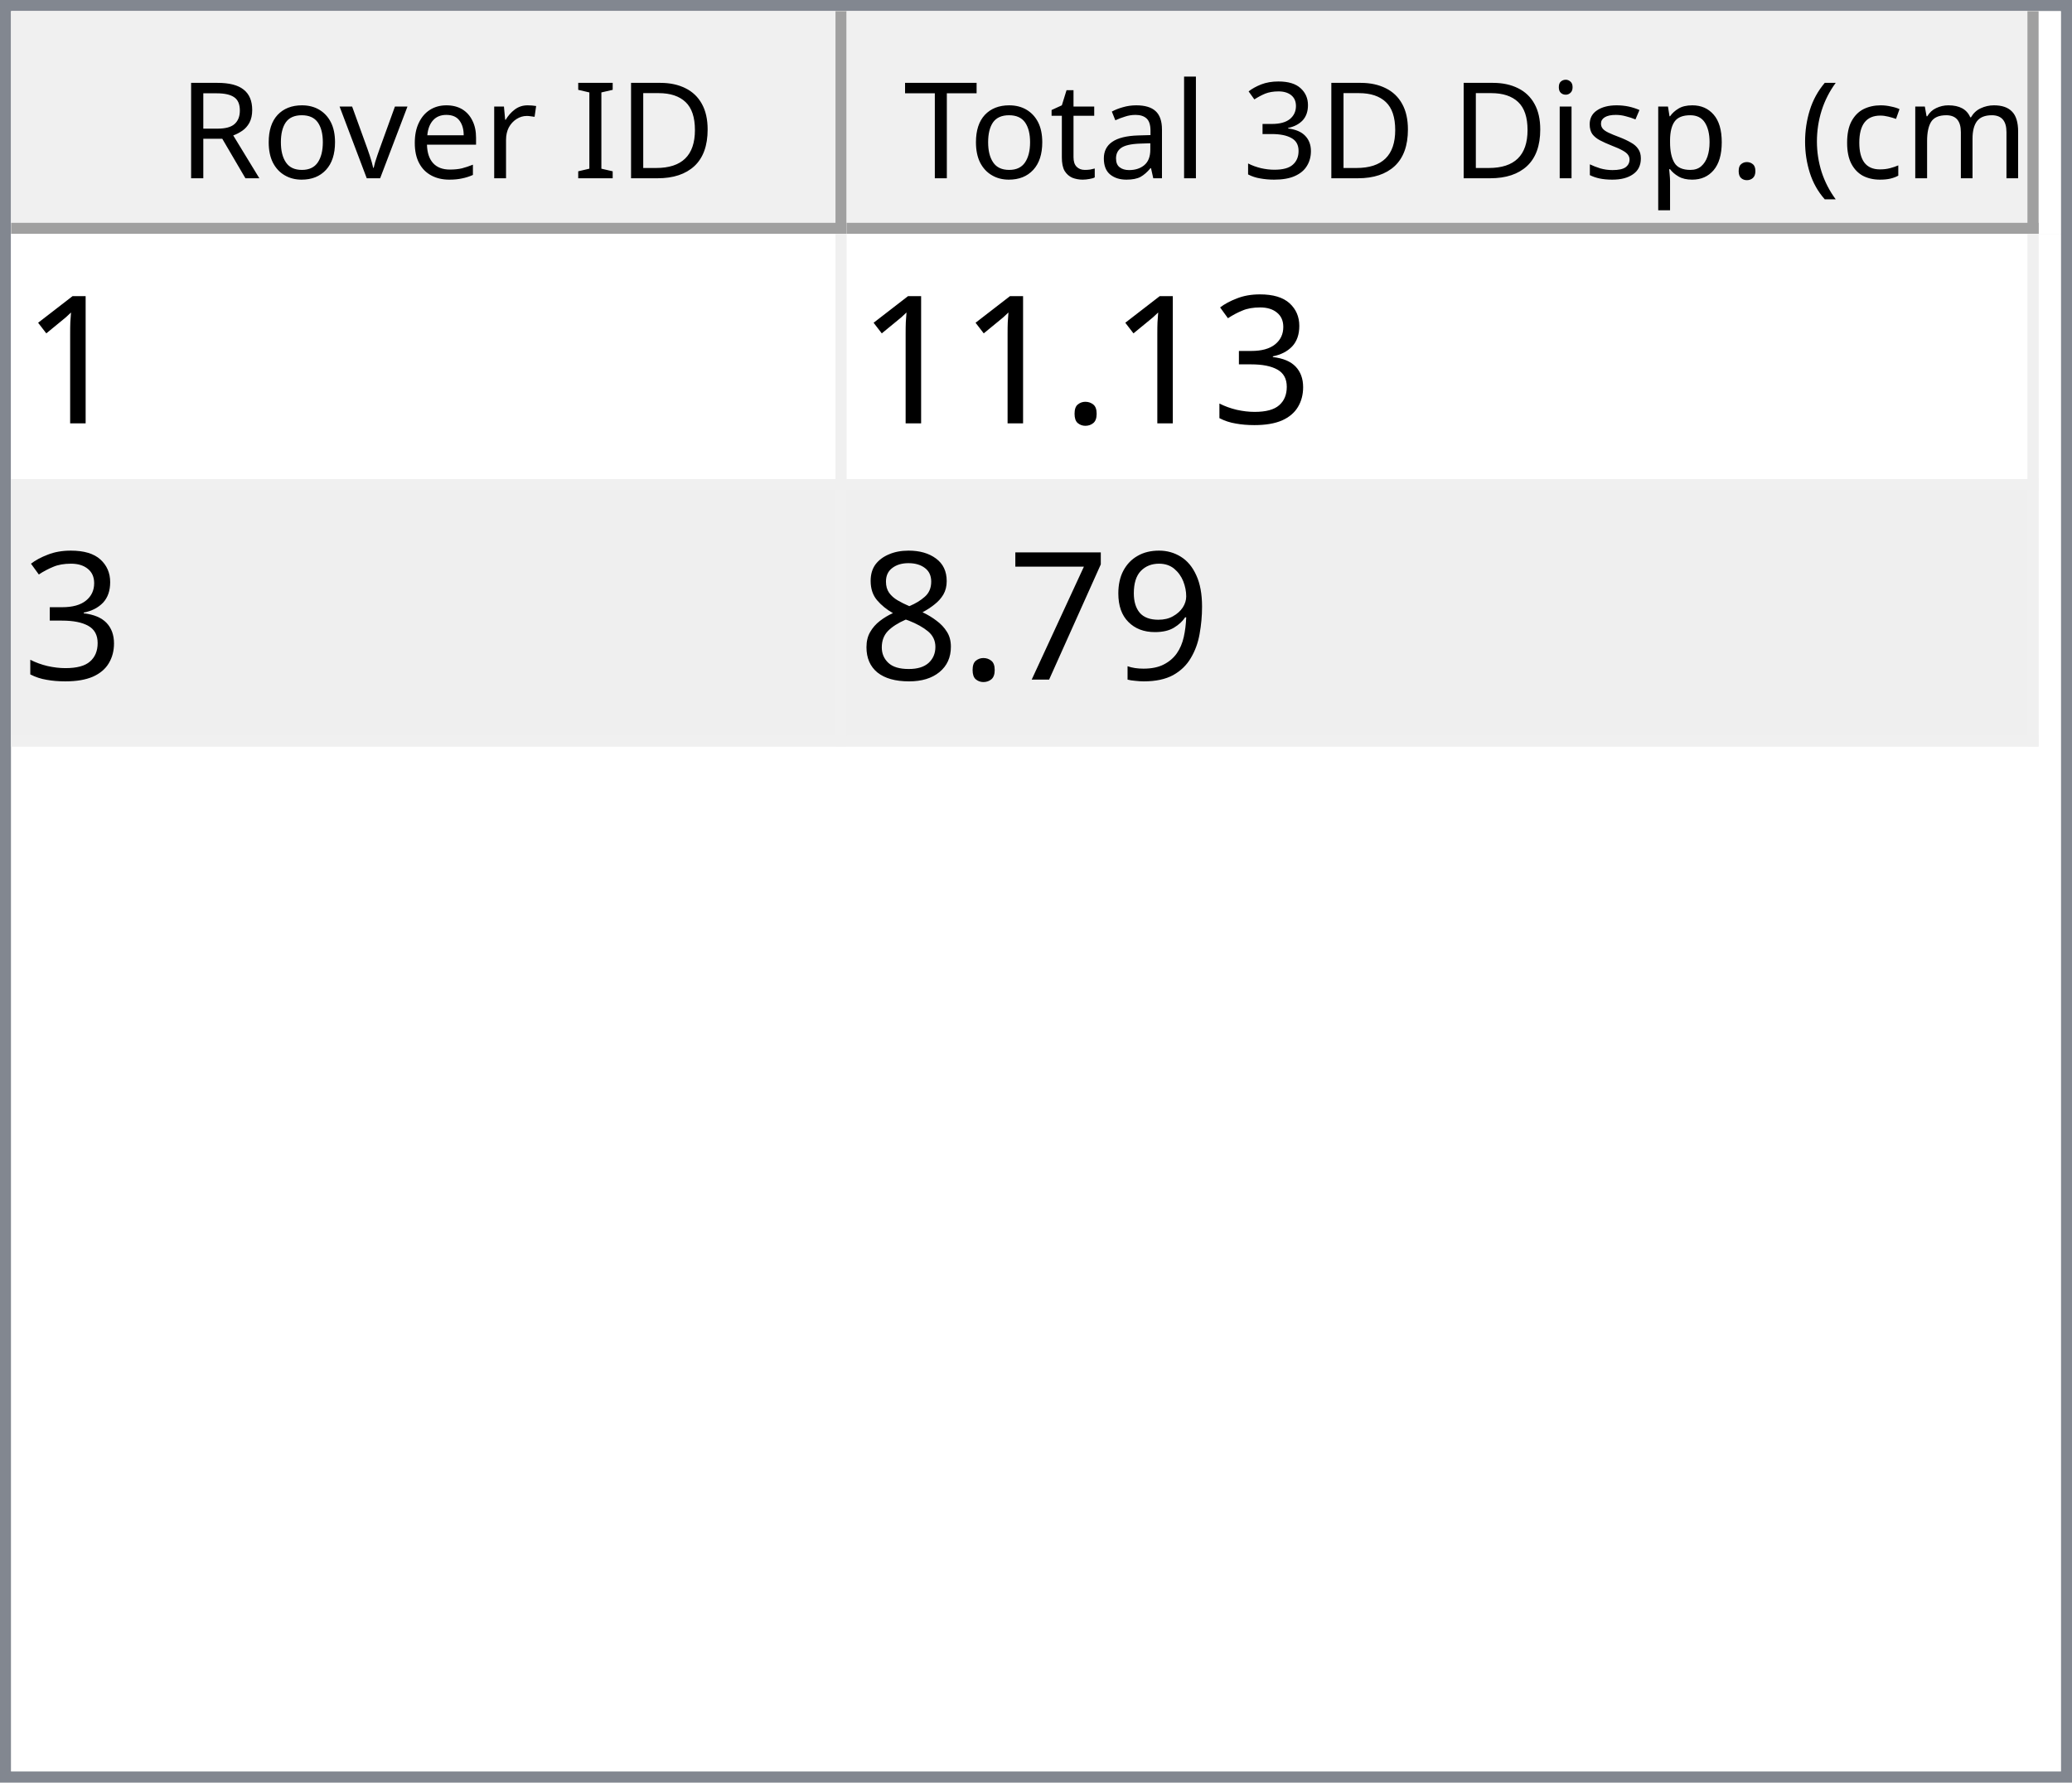
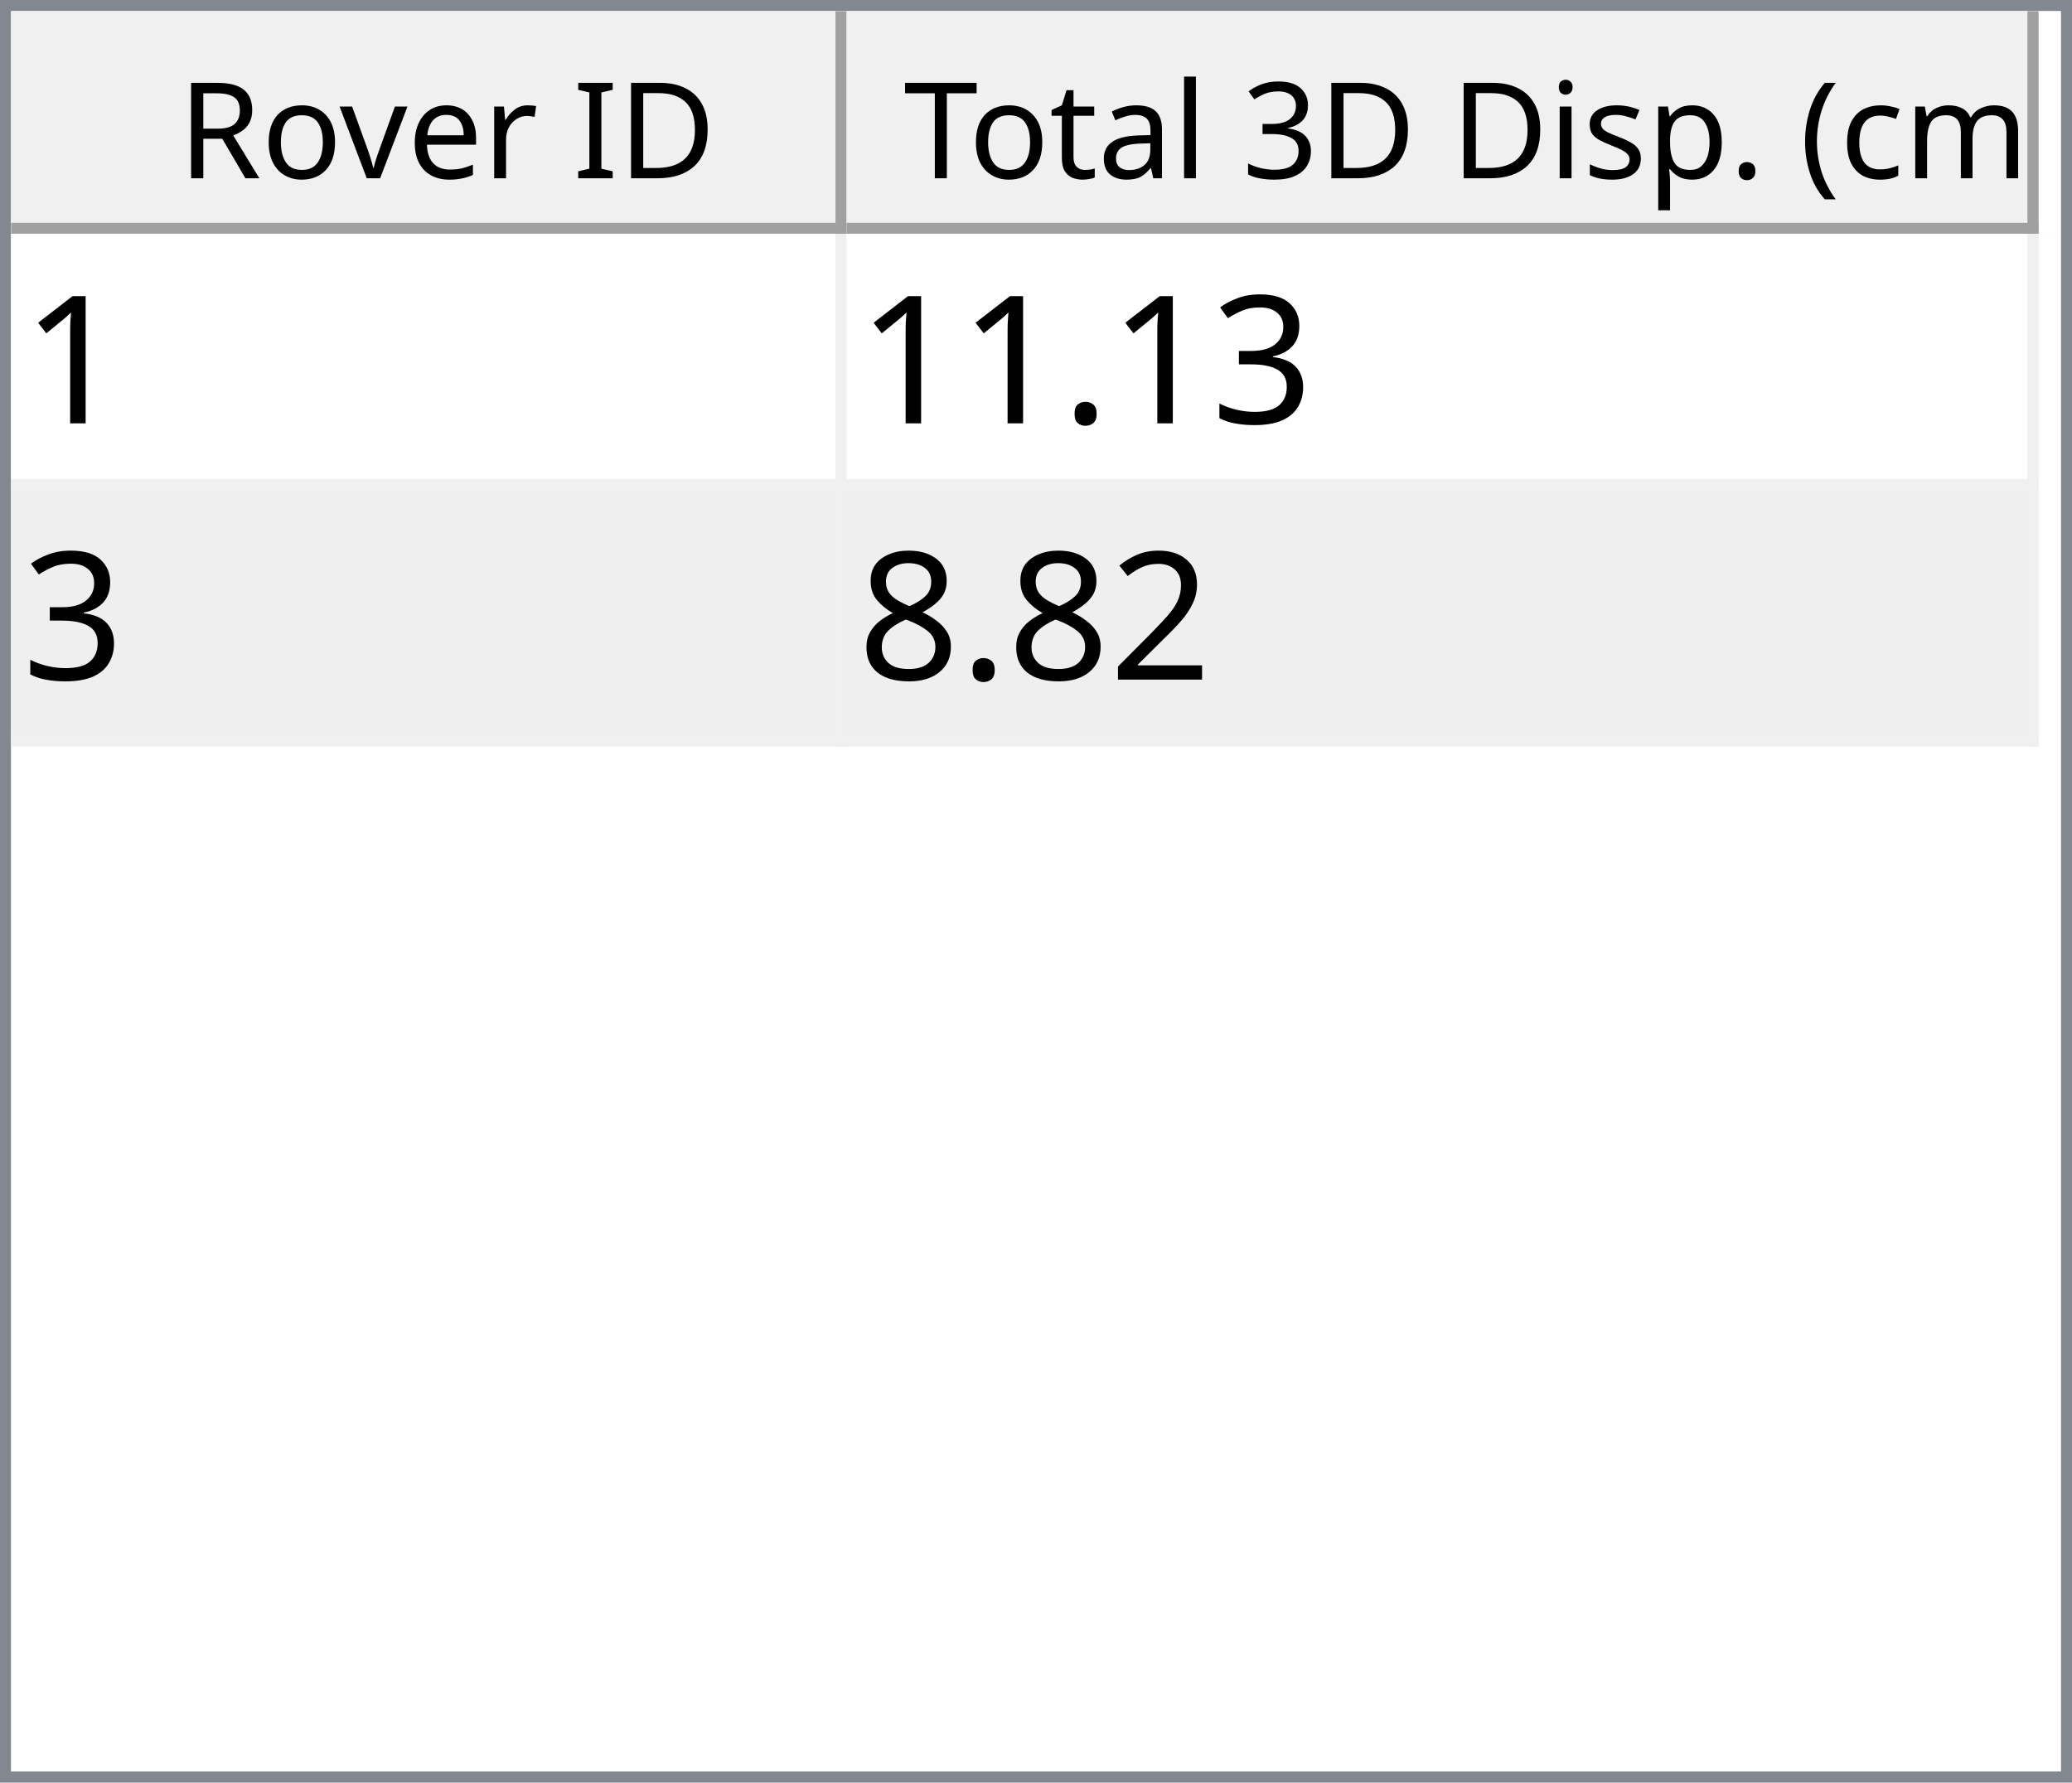
<svg xmlns="http://www.w3.org/2000/svg" style="fill-opacity:1; color-rendering:auto; color-interpolation:auto; text-rendering:auto; stroke:black; stroke-linecap:square; stroke-miterlimit:10; shape-rendering:auto; stroke-opacity:1; fill:black; stroke-dasharray:none; font-weight:normal; stroke-width:1; font-family:'Dialog'; font-style:normal; stroke-linejoin:miter; font-size:12px; stroke-dashoffset:0; image-rendering:auto;" width="186" height="160">
  <defs id="genericDefs" />
  <g>
    <defs id="defs1">
      <clipPath clipPathUnits="userSpaceOnUse" id="clipPath1">
        <path d="M0 0 L186 0 L186 160 L0 160 L0 0 Z" />
      </clipPath>
      <clipPath clipPathUnits="userSpaceOnUse" id="clipPath2">
        <path d="M0 0 L0 160 L186 160 L186 0 Z" />
      </clipPath>
      <clipPath clipPathUnits="userSpaceOnUse" id="clipPath3">
        <path d="M0 0 L0 20 L184 20 L184 0 Z" />
      </clipPath>
      <clipPath clipPathUnits="userSpaceOnUse" id="clipPath4">
        <path d="M0 0 L0 20 L75 20 L75 0 Z" />
      </clipPath>
      <clipPath clipPathUnits="userSpaceOnUse" id="clipPath5">
        <path d="M1 1 L1 19 L74 19 L74 1 Z" />
      </clipPath>
      <clipPath clipPathUnits="userSpaceOnUse" id="clipPath6">
        <path d="M0 0 L0 18 L73 18 L73 0 Z" />
      </clipPath>
      <clipPath clipPathUnits="userSpaceOnUse" id="clipPath7">
        <path d="M-0.5 -0.5 L-0.5 19.5 L74.5 19.5 L74.5 -0.5 Z" />
      </clipPath>
      <clipPath clipPathUnits="userSpaceOnUse" id="clipPath8">
        <path d="M0 0 L0 20 L107 20 L107 0 Z" />
      </clipPath>
      <clipPath clipPathUnits="userSpaceOnUse" id="clipPath9">
        <path d="M1 1 L1 19 L106 19 L106 1 Z" />
      </clipPath>
      <clipPath clipPathUnits="userSpaceOnUse" id="clipPath10">
        <path d="M0 0 L0 18 L105 18 L105 0 Z" />
      </clipPath>
      <clipPath clipPathUnits="userSpaceOnUse" id="clipPath11">
        <path d="M-0.5 -0.5 L-0.5 19.5 L106.5 19.5 L106.5 -0.5 Z" />
      </clipPath>
      <clipPath clipPathUnits="userSpaceOnUse" id="clipPath12">
        <path d="M0 0 L0 138 L184 138 L184 0 Z" />
      </clipPath>
      <clipPath clipPathUnits="userSpaceOnUse" id="clipPath13">
        <path d="M0 0 L0 46 L182 46 L182 0 Z" />
      </clipPath>
      <clipPath clipPathUnits="userSpaceOnUse" id="clipPath14">
        <path d="M-0.5 -0.5 L-0.5 45.5 L181.5 45.5 L181.5 -0.5 Z" />
      </clipPath>
      <clipPath clipPathUnits="userSpaceOnUse" id="clipPath15">
        <path d="M0 0 L0 22 L74 22 L74 0 Z" />
      </clipPath>
      <clipPath clipPathUnits="userSpaceOnUse" id="clipPath16">
        <path d="M0 0 L0 22 L106 22 L106 0 Z" />
      </clipPath>
      <font horiz-adv-x="64.551" id="font1">
        <font-face ascent="107.91" descent="25.098" units-per-em="100" style="font-style:normal; font-family:Segoe UI; font-weight:normal;" />
        <missing-glyph horiz-adv-x="64.551" d="M8.109 0 L8.109 68.266 L56.453 68.266 L56.453 0 L8.109 0 ZM15.328 7.234 L49.219 7.234 L49.219 61.031 L15.328 61.031 L15.328 7.234 Z" />
        <glyph unicode="D" horiz-adv-x="70.117" d="M9.188 0 L9.188 70.016 L28.516 70.016 Q65.531 70.016 65.531 35.891 Q65.531 19.672 55.25 9.836 Q44.969 0 27.734 0 L9.188 0 ZM17.391 62.594 L17.391 7.422 L27.828 7.422 Q41.609 7.422 49.273 14.797 Q56.938 22.172 56.938 35.688 Q56.938 62.594 28.328 62.594 L17.391 62.594 Z" />
        <glyph unicode="I" horiz-adv-x="26.611" d="M17.391 0 L9.188 0 L9.188 70.016 L17.391 70.016 L17.391 0 Z" />
        <glyph unicode=" " horiz-adv-x="27.393" d="" />
        <glyph unicode="r" horiz-adv-x="34.766" d="M34.188 41.891 Q32.078 43.5 28.125 43.5 Q23 43.5 19.555 38.672 Q16.109 33.844 16.109 25.484 L16.109 0 L8.109 0 L8.109 50 L16.109 50 L16.109 39.703 L16.312 39.703 Q18.016 44.969 21.531 47.922 Q25.047 50.875 29.391 50.875 Q32.516 50.875 34.188 50.203 L34.188 41.891 Z" />
        <glyph unicode="e" horiz-adv-x="52.295" d="M48.297 23 L12.984 23 Q13.188 14.656 17.484 10.109 Q21.781 5.562 29.297 5.562 Q37.75 5.562 44.828 11.141 L44.828 3.609 Q38.234 -1.172 27.391 -1.172 Q16.797 -1.172 10.742 5.641 Q4.688 12.453 4.688 24.812 Q4.688 36.469 11.305 43.82 Q17.922 51.172 27.734 51.172 Q37.547 51.172 42.922 44.828 Q48.297 38.484 48.297 27.203 L48.297 23 ZM40.094 29.781 Q40.047 36.719 36.75 40.578 Q33.453 44.438 27.594 44.438 Q21.922 44.438 17.969 40.383 Q14.016 36.328 13.094 29.781 L40.094 29.781 Z" />
        <glyph unicode="v" horiz-adv-x="47.9" d="M47.406 50 L27.484 0 L19.625 0 L0.688 50 L9.469 50 L22.172 13.672 Q23.578 9.672 23.922 6.688 L24.125 6.688 Q24.609 10.453 25.688 13.484 L38.969 50 L47.406 50 Z" />
        <glyph unicode="o" horiz-adv-x="58.594" d="M29 -1.172 Q17.922 -1.172 11.305 5.836 Q4.688 12.844 4.688 24.422 Q4.688 37.016 11.57 44.094 Q18.453 51.172 30.172 51.172 Q41.359 51.172 47.633 44.289 Q53.906 37.406 53.906 25.203 Q53.906 13.234 47.141 6.031 Q40.375 -1.172 29 -1.172 ZM29.594 44.438 Q21.875 44.438 17.383 39.188 Q12.891 33.938 12.891 24.703 Q12.891 15.828 17.43 10.695 Q21.969 5.562 29.594 5.562 Q37.359 5.562 41.531 10.594 Q45.703 15.625 45.703 24.906 Q45.703 34.281 41.531 39.359 Q37.359 44.438 29.594 44.438 Z" />
        <glyph unicode="R" horiz-adv-x="59.814" d="M59.375 0 L49.609 0 L37.891 19.625 Q36.281 22.359 34.766 24.289 Q33.25 26.219 31.664 27.438 Q30.078 28.656 28.25 29.219 Q26.422 29.781 24.125 29.781 L17.391 29.781 L17.391 0 L9.188 0 L9.188 70.016 L30.078 70.016 Q34.672 70.016 38.555 68.867 Q42.438 67.719 45.289 65.375 Q48.141 63.031 49.758 59.547 Q51.375 56.062 51.375 51.375 Q51.375 47.703 50.273 44.656 Q49.172 41.609 47.148 39.211 Q45.125 36.812 42.266 35.133 Q39.406 33.453 35.844 32.516 L35.844 32.328 Q37.594 31.547 38.891 30.547 Q40.188 29.547 41.359 28.18 Q42.531 26.812 43.68 25.078 Q44.828 23.344 46.234 21.047 L59.375 0 ZM17.391 62.594 L17.391 37.203 L28.516 37.203 Q31.594 37.203 34.203 38.133 Q36.812 39.062 38.719 40.797 Q40.625 42.531 41.703 45.047 Q42.781 47.562 42.781 50.688 Q42.781 56.297 39.141 59.445 Q35.5 62.594 28.609 62.594 L17.391 62.594 Z" />
        <glyph unicode=")" horiz-adv-x="30.176" d="M8.297 -15.922 L1.172 -15.922 Q16.406 2.344 16.406 26.812 Q16.406 51.469 1.078 70.016 L8.297 70.016 Q23.531 52.156 23.531 26.703 Q23.531 1.375 8.297 -15.922 Z" />
        <glyph unicode="m" horiz-adv-x="86.133" d="M79.109 0 L71.094 0 L71.094 28.719 Q71.094 37.016 68.531 40.727 Q65.969 44.438 59.906 44.438 Q54.781 44.438 51.195 39.75 Q47.609 35.062 47.609 28.516 L47.609 0 L39.594 0 L39.594 29.688 Q39.594 44.438 28.219 44.438 Q22.953 44.438 19.531 40.016 Q16.109 35.594 16.109 28.516 L16.109 0 L8.109 0 L8.109 50 L16.109 50 L16.109 42.094 L16.312 42.094 Q21.625 51.172 31.844 51.172 Q36.969 51.172 40.773 48.312 Q44.578 45.453 46 40.828 Q51.562 51.172 62.594 51.172 Q79.109 51.172 79.109 30.812 L79.109 0 Z" />
        <glyph unicode="c" horiz-adv-x="46.191" d="M42.188 2.297 Q36.422 -1.172 28.516 -1.172 Q17.828 -1.172 11.258 5.789 Q4.688 12.75 4.688 23.828 Q4.688 36.188 11.766 43.68 Q18.844 51.172 30.672 51.172 Q37.25 51.172 42.281 48.734 L42.281 40.531 Q36.719 44.438 30.375 44.438 Q22.703 44.438 17.797 38.945 Q12.891 33.453 12.891 24.516 Q12.891 15.719 17.508 10.641 Q22.125 5.562 29.891 5.562 Q36.422 5.562 42.188 9.906 L42.188 2.297 Z" />
        <glyph unicode="(" horiz-adv-x="30.176" d="M29.109 -15.922 L21.969 -15.922 Q6.844 1.375 6.844 26.703 Q6.844 52.156 21.969 70.016 L29.203 70.016 Q13.875 51.469 13.875 26.812 Q13.875 2.344 29.109 -15.922 Z" />
        <glyph unicode="." horiz-adv-x="21.68" d="M10.891 -1.078 Q8.641 -1.078 7.055 0.539 Q5.469 2.156 5.469 4.391 Q5.469 6.641 7.055 8.273 Q8.641 9.906 10.891 9.906 Q13.188 9.906 14.797 8.273 Q16.406 6.641 16.406 4.391 Q16.406 2.156 14.797 0.539 Q13.188 -1.078 10.891 -1.078 Z" />
        <glyph unicode="p" horiz-adv-x="58.789" d="M16.312 7.234 L16.109 7.234 L16.109 -23 L8.109 -23 L8.109 50 L16.109 50 L16.109 41.219 L16.312 41.219 Q22.219 51.172 33.594 51.172 Q43.266 51.172 48.688 44.461 Q54.109 37.75 54.109 26.469 Q54.109 13.922 48 6.375 Q41.891 -1.172 31.297 -1.172 Q21.578 -1.172 16.312 7.234 ZM16.109 27.391 L16.109 20.406 Q16.109 14.203 20.141 9.883 Q24.172 5.562 30.375 5.562 Q37.641 5.562 41.773 11.133 Q45.906 16.703 45.906 26.609 Q45.906 34.969 42.047 39.703 Q38.188 44.438 31.594 44.438 Q24.609 44.438 20.359 39.578 Q16.109 34.719 16.109 27.391 Z" />
        <glyph unicode="s" horiz-adv-x="42.432" d="M5.078 1.812 L5.078 10.406 Q11.625 5.562 19.484 5.562 Q30.031 5.562 30.031 12.594 Q30.031 14.594 29.125 15.992 Q28.219 17.391 26.68 18.461 Q25.141 19.531 23.07 20.383 Q21 21.234 18.609 22.172 Q15.281 23.484 12.766 24.828 Q10.25 26.172 8.57 27.859 Q6.891 29.547 6.031 31.695 Q5.172 33.844 5.172 36.719 Q5.172 40.234 6.789 42.945 Q8.406 45.656 11.086 47.484 Q13.766 49.312 17.211 50.242 Q20.656 51.172 24.312 51.172 Q30.812 51.172 35.938 48.922 L35.938 40.828 Q30.422 44.438 23.25 44.438 Q21 44.438 19.195 43.922 Q17.391 43.406 16.094 42.477 Q14.797 41.547 14.086 40.258 Q13.375 38.969 13.375 37.406 Q13.375 35.453 14.086 34.133 Q14.797 32.812 16.164 31.789 Q17.531 30.766 19.484 29.938 Q21.438 29.109 23.922 28.125 Q27.25 26.859 29.883 25.516 Q32.516 24.172 34.375 22.484 Q36.234 20.797 37.234 18.602 Q38.234 16.406 38.234 13.375 Q38.234 9.672 36.602 6.938 Q34.969 4.203 32.234 2.398 Q29.5 0.594 25.93 -0.289 Q22.359 -1.172 18.453 -1.172 Q10.75 -1.172 5.078 1.812 Z" />
        <glyph unicode="i" horiz-adv-x="24.219" d="M12.203 62.703 Q10.062 62.703 8.547 64.164 Q7.031 65.625 7.031 67.875 Q7.031 70.125 8.547 71.609 Q10.062 73.094 12.203 73.094 Q14.406 73.094 15.945 71.609 Q17.484 70.125 17.484 67.875 Q17.484 65.719 15.945 64.211 Q14.406 62.703 12.203 62.703 ZM16.109 0 L8.109 0 L8.109 50 L16.109 50 L16.109 0 Z" />
        <glyph unicode="3" horiz-adv-x="53.906" d="M46.531 19.828 Q46.531 15.094 44.75 11.211 Q42.969 7.328 39.719 4.57 Q36.469 1.812 31.93 0.297 Q27.391 -1.219 21.922 -1.219 Q11.922 -1.219 6 2.594 L6 11.188 Q13.094 5.609 22.219 5.609 Q25.875 5.609 28.828 6.539 Q31.781 7.469 33.906 9.227 Q36.031 10.984 37.18 13.477 Q38.328 15.969 38.328 19.094 Q38.328 32.812 18.797 32.812 L12.984 32.812 L12.984 39.594 L18.5 39.594 Q35.797 39.594 35.797 52.484 Q35.797 64.406 22.609 64.406 Q15.188 64.406 8.688 59.422 L8.688 67.188 Q15.375 71.188 24.609 71.188 Q29 71.188 32.57 69.969 Q36.141 68.75 38.68 66.555 Q41.219 64.359 42.609 61.281 Q44 58.203 44 54.5 Q44 40.672 30.031 36.719 L30.031 36.531 Q33.594 36.141 36.625 34.797 Q39.656 33.453 41.852 31.305 Q44.047 29.156 45.289 26.25 Q46.531 23.344 46.531 19.828 Z" />
        <glyph unicode="l" horiz-adv-x="24.219" d="M16.109 0 L8.109 0 L8.109 74.031 L16.109 74.031 L16.109 0 Z" />
        <glyph unicode="a" horiz-adv-x="50.879" d="M43.891 0 L35.891 0 L35.891 7.812 L35.688 7.812 Q30.469 -1.172 20.312 -1.172 Q12.844 -1.172 8.617 2.781 Q4.391 6.734 4.391 13.281 Q4.391 27.297 20.906 29.594 L35.891 31.688 Q35.891 44.438 25.594 44.438 Q16.547 44.438 9.281 38.281 L9.281 46.484 Q16.656 51.172 26.266 51.172 Q43.891 51.172 43.891 32.516 L43.891 0 ZM35.891 25.297 L23.828 23.641 Q18.266 22.859 15.43 20.875 Q12.594 18.891 12.594 13.875 Q12.594 10.203 15.211 7.883 Q17.828 5.562 22.172 5.562 Q28.125 5.562 32.008 9.742 Q35.891 13.922 35.891 20.312 L35.891 25.297 Z" />
        <glyph unicode="t" horiz-adv-x="33.887" d="M31.297 0.484 Q28.469 -1.078 23.828 -1.078 Q10.688 -1.078 10.688 13.578 L10.688 43.172 L2.094 43.172 L2.094 50 L10.688 50 L10.688 62.203 L18.703 64.797 L18.703 50 L31.297 50 L31.297 43.172 L18.703 43.172 L18.703 14.984 Q18.703 9.969 20.414 7.82 Q22.125 5.672 26.078 5.672 Q29.109 5.672 31.297 7.328 L31.297 0.484 Z" />
        <glyph unicode="T" horiz-adv-x="52.393" d="M50.594 62.594 L30.375 62.594 L30.375 0 L22.172 0 L22.172 62.594 L2 62.594 L2 70.016 L50.594 70.016 L50.594 62.594 Z" />
      </font>
      <font horiz-adv-x="75.0" id="font2">
        <font-face ascent="100.537" descent="21.973" units-per-em="100" style="font-style:normal; font-family:sans-serif; font-weight:normal;" />
        <missing-glyph horiz-adv-x="75.0" d="M12.5 0 L12.5 62.5 L62.5 62.5 L62.5 0 L12.5 0 ZM14.062 1.562 L60.938 1.562 L60.938 60.938 L14.062 60.938 L14.062 1.562 Z" />
        <glyph unicode="1" horiz-adv-x="55.615" d="M37.25 0 L28.469 0 L28.469 56 Q25.297 52.984 20.141 49.953 Q14.984 46.922 10.891 45.406 L10.891 53.906 Q18.266 57.375 23.781 62.305 Q29.297 67.234 31.594 71.875 L37.25 71.875 L37.25 0 Z" />
        <glyph unicode="3" horiz-adv-x="55.615" d="M4.203 18.891 L12.984 20.062 Q14.5 12.594 18.141 9.297 Q21.781 6 27 6 Q33.203 6 37.477 10.297 Q41.75 14.594 41.75 20.953 Q41.75 27 37.797 30.93 Q33.844 34.859 27.734 34.859 Q25.25 34.859 21.531 33.891 L22.516 41.609 Q23.391 41.5 23.922 41.5 Q29.547 41.5 34.039 44.43 Q38.531 47.359 38.531 53.469 Q38.531 58.297 35.258 61.477 Q31.984 64.656 26.812 64.656 Q21.688 64.656 18.266 61.43 Q14.844 58.203 13.875 51.766 L5.078 53.328 Q6.688 62.156 12.398 67.016 Q18.109 71.875 26.609 71.875 Q32.469 71.875 37.398 69.359 Q42.328 66.844 44.945 62.5 Q47.562 58.156 47.562 53.266 Q47.562 48.641 45.07 44.828 Q42.578 41.016 37.703 38.766 Q44.047 37.312 47.562 32.695 Q51.078 28.078 51.078 21.141 Q51.078 11.766 44.242 5.25 Q37.406 -1.266 26.953 -1.266 Q17.531 -1.266 11.305 4.352 Q5.078 9.969 4.203 18.891 Z" />
        <glyph unicode="." horiz-adv-x="27.783" d="M9.078 0 L9.078 10.016 L19.094 10.016 L19.094 0 L9.078 0 Z" />
-         <glyph unicode="9" horiz-adv-x="55.615" d="M5.469 16.547 L13.922 17.328 Q14.984 11.375 18.016 8.688 Q21.047 6 25.781 6 Q29.828 6 32.883 7.859 Q35.938 9.719 37.891 12.82 Q39.844 15.922 41.164 21.195 Q42.484 26.469 42.484 31.938 Q42.484 32.516 42.438 33.688 Q39.797 29.5 35.234 26.883 Q30.672 24.266 25.344 24.266 Q16.453 24.266 10.305 30.711 Q4.156 37.156 4.156 47.703 Q4.156 58.594 10.578 65.234 Q17 71.875 26.656 71.875 Q33.641 71.875 39.43 68.117 Q45.219 64.359 48.219 57.398 Q51.219 50.438 51.219 37.25 Q51.219 23.531 48.242 15.406 Q45.266 7.281 39.383 3.031 Q33.5 -1.219 25.594 -1.219 Q17.188 -1.219 11.867 3.445 Q6.547 8.109 5.469 16.547 ZM41.453 48.141 Q41.453 55.719 37.43 60.156 Q33.406 64.594 27.734 64.594 Q21.875 64.594 17.531 59.812 Q13.188 55.031 13.188 47.406 Q13.188 40.578 17.312 36.305 Q21.438 32.031 27.484 32.031 Q33.594 32.031 37.523 36.305 Q41.453 40.578 41.453 48.141 Z" />
-         <glyph unicode="7" horiz-adv-x="55.615" d="M4.734 62.203 L4.734 70.656 L51.078 70.656 L51.078 63.812 Q44.234 56.547 37.523 44.484 Q30.812 32.422 27.156 19.672 Q24.516 10.688 23.781 0 L14.75 0 Q14.891 8.453 18.062 20.414 Q21.234 32.375 27.172 43.484 Q33.109 54.594 39.797 62.203 L4.734 62.203 Z" />
+         <glyph unicode="2" horiz-adv-x="55.615" d="M50.344 8.453 L50.344 0 L3.031 0 Q2.938 3.172 4.047 6.109 Q5.859 10.938 9.836 15.625 Q13.812 20.312 21.344 26.469 Q33.016 36.031 37.117 41.625 Q41.219 47.219 41.219 52.203 Q41.219 57.422 37.477 61.008 Q33.734 64.594 27.734 64.594 Q21.391 64.594 17.578 60.789 Q13.766 56.984 13.719 50.25 L4.688 51.172 Q5.609 61.281 11.664 66.578 Q17.719 71.875 27.938 71.875 Q38.234 71.875 44.242 66.164 Q50.25 60.453 50.25 52 Q50.25 47.703 48.492 43.555 Q46.734 39.406 42.656 34.812 Q38.578 30.219 29.109 22.219 Q21.188 15.578 18.945 13.211 Q16.703 10.844 15.234 8.453 L50.344 8.453 Z" />
        <glyph unicode="8" horiz-adv-x="55.615" d="M17.672 38.812 Q12.203 40.828 9.57 44.539 Q6.938 48.25 6.938 53.422 Q6.938 61.234 12.555 66.555 Q18.172 71.875 27.484 71.875 Q36.859 71.875 42.578 66.43 Q48.297 60.984 48.297 53.172 Q48.297 48.188 45.68 44.508 Q43.062 40.828 37.75 38.812 Q44.344 36.672 47.781 31.883 Q51.219 27.094 51.219 20.453 Q51.219 11.281 44.727 5.031 Q38.234 -1.219 27.641 -1.219 Q17.047 -1.219 10.547 5.055 Q4.047 11.328 4.047 20.703 Q4.047 27.688 7.594 32.398 Q11.141 37.109 17.672 38.812 ZM15.922 53.719 Q15.922 48.641 19.195 45.414 Q22.469 42.188 27.688 42.188 Q32.766 42.188 36.016 45.383 Q39.266 48.578 39.266 53.219 Q39.266 58.062 35.914 61.359 Q32.562 64.656 27.594 64.656 Q22.562 64.656 19.242 61.43 Q15.922 58.203 15.922 53.719 ZM13.094 20.656 Q13.094 16.891 14.875 13.375 Q16.656 9.859 20.172 7.93 Q23.688 6 27.734 6 Q34.031 6 38.133 10.055 Q42.234 14.109 42.234 20.359 Q42.234 26.703 38.016 30.859 Q33.797 35.016 27.438 35.016 Q21.234 35.016 17.164 30.914 Q13.094 26.812 13.094 20.656 Z" />
      </font>
    </defs>
    <g style="fill:white; stroke:white;">
      <rect x="0" y="0" width="186" style="clip-path:url(#clipPath1); stroke:none;" height="160" />
    </g>
    <g style="fill:white; text-rendering:optimizeSpeed; color-rendering:optimizeSpeed; image-rendering:optimizeSpeed; shape-rendering:crispEdges; stroke:white; color-interpolation:sRGB;">
      <rect x="0" width="186" height="160" y="0" style="stroke:none;" />
      <path style="stroke:none;" d="M0 160 L186 160 L186 0 L0 0 Z" />
    </g>
    <g style="fill:rgb(240,240,240); font-family:'Segoe UI'; stroke:rgb(240,240,240);">
      <rect x="0" y="0" width="186" style="clip-path:url(#clipPath2); stroke:none;" height="160" />
    </g>
    <g style="fill:rgb(130,135,144); font-family:'Segoe UI'; stroke:rgb(130,135,144);">
      <path d="M0 0 L186 0 L186 160 L0 160 L0 0 ZM1 1 L185 1 L185 159 L1 159 L1 1 Z" style="fill-rule:evenodd; clip-path:url(#clipPath2); stroke:none;" />
    </g>
    <g style="fill:white; font-family:'Segoe UI'; stroke:white;" transform="translate(1,1)">
      <rect x="0" y="0" width="184" style="clip-path:url(#clipPath3); stroke:none;" height="20" />
    </g>
    <g style="fill:rgb(240,240,240); font-family:'Segoe UI'; stroke:rgb(240,240,240);" transform="translate(1,1)">
      <rect x="0" y="0" width="75" style="clip-path:url(#clipPath4); stroke:none;" height="20" />
    </g>
    <g style="font-family:'Segoe UI';" transform="translate(2,2)">
      <text x="14" xml:space="preserve" y="14" style="clip-path:url(#clipPath6); stroke:none;">Rover ID</text>
    </g>
    <g style="fill:rgb(160,160,160); font-family:'Segoe UI'; stroke:rgb(160,160,160); stroke-linejoin:bevel;" transform="translate(1.5,1.5)">
      <line x1="74" x2="74" y1="0" style="fill:none; clip-path:url(#clipPath7);" y2="19" />
    </g>
    <g style="fill:rgb(160,160,160); font-family:'Segoe UI'; stroke:rgb(160,160,160); stroke-linejoin:bevel;" transform="matrix(1,0,0,1,1,1) translate(0.5,0.5)">
      <line x1="0" x2="74" y1="19" style="fill:none; clip-path:url(#clipPath7);" y2="19" />
    </g>
    <g style="fill:rgb(240,240,240); font-family:'Segoe UI'; stroke:rgb(240,240,240);" transform="translate(76,1)">
      <rect x="0" y="0" width="107" style="clip-path:url(#clipPath8); stroke:none;" height="20" />
    </g>
    <g style="font-family:'Segoe UI';" transform="translate(77,2)">
      <text x="1" xml:space="preserve" y="14" style="clip-path:url(#clipPath10); stroke:none;"> Total 3D Disp. (cm)</text>
    </g>
    <g style="fill:rgb(160,160,160); font-family:'Segoe UI'; stroke:rgb(160,160,160); stroke-linejoin:bevel;" transform="translate(76.5,1.5)">
      <line x1="106" x2="106" y1="0" style="fill:none; clip-path:url(#clipPath11);" y2="19" />
    </g>
    <g style="fill:rgb(160,160,160); font-family:'Segoe UI'; stroke:rgb(160,160,160); stroke-linejoin:bevel;" transform="matrix(1,0,0,1,76,1) translate(0.5,0.5)">
      <line x1="0" x2="106" y1="19" style="fill:none; clip-path:url(#clipPath11);" y2="19" />
    </g>
    <g style="fill:white; font-family:'Segoe UI'; stroke:white;" transform="translate(1,21)">
      <rect x="0" y="0" width="184" style="clip-path:url(#clipPath12); stroke:none;" height="138" />
    </g>
    <g style="fill:rgb(240,240,240); font-size:16px; font-family:sans-serif; stroke:rgb(240,240,240);" transform="translate(1,21)">
      <rect x="0" y="0" width="182" style="clip-path:url(#clipPath13); stroke:none;" height="46" />
      <line transform="translate(0.5,0.5)" x1="0" x2="181" y1="22" style="clip-path:url(#clipPath14); fill:none; stroke-linejoin:bevel;" y2="22" />
    </g>
    <g transform="matrix(1,0,0,1,1,21) translate(0.5,0.5)" style="fill:rgb(240,240,240); font-size:16px; font-family:sans-serif; stroke:rgb(240,240,240); stroke-linejoin:bevel;">
      <line x1="0" x2="181" y1="45" style="fill:none; clip-path:url(#clipPath14);" y2="45" />
    </g>
    <g transform="matrix(1,0,0,1,1,21) translate(0.5,0.5)" style="fill:rgb(240,240,240); font-size:16px; font-family:sans-serif; stroke:rgb(240,240,240); stroke-linejoin:bevel;">
      <line x1="74" x2="74" y1="0" style="fill:none; clip-path:url(#clipPath14);" y2="45" />
    </g>
    <g transform="matrix(1,0,0,1,1,21) translate(0.5,0.5)" style="fill:rgb(240,240,240); font-size:16px; font-family:sans-serif; stroke:rgb(240,240,240); stroke-linejoin:bevel;">
      <line x1="181" x2="181" y1="0" style="fill:none; clip-path:url(#clipPath14);" y2="45" />
    </g>
    <g style="fill:white; font-size:16px; font-family:sans-serif; stroke:white;" transform="matrix(1,0,0,1,1,21)">
      <rect x="0" y="0" width="74" style="clip-path:url(#clipPath15); stroke:none;" height="22" />
      <text x="1" y="17" style="fill:black; clip-path:url(#clipPath15); stroke:none;" xml:space="preserve">1</text>
    </g>
    <g style="fill:white; font-size:16px; font-family:sans-serif; stroke:white;" transform="matrix(1,0,0,1,1,21) translate(75,0)">
      <rect x="0" y="0" width="106" style="clip-path:url(#clipPath16); stroke:none;" height="22" />
      <text x="1" y="17" style="fill:black; clip-path:url(#clipPath16); stroke:none;" xml:space="preserve">11.13</text>
    </g>
    <g style="fill:rgb(239,239,239); font-size:16px; font-family:sans-serif; stroke:rgb(239,239,239);" transform="matrix(1,0,0,1,1,21) translate(0,23)">
      <rect x="0" y="0" width="74" style="clip-path:url(#clipPath15); stroke:none;" height="22" />
      <text x="1" y="17" style="fill:black; clip-path:url(#clipPath15); stroke:none;" xml:space="preserve">3</text>
    </g>
    <g style="fill:rgb(239,239,239); font-size:16px; font-family:sans-serif; stroke:rgb(239,239,239);" transform="matrix(1,0,0,1,1,21) translate(75,23)">
      <rect x="0" y="0" width="106" style="clip-path:url(#clipPath16); stroke:none;" height="22" />
-       <text x="1" y="17" style="fill:black; clip-path:url(#clipPath16); stroke:none;" xml:space="preserve">8.79</text>
+       <text x="1" y="17" style="fill:black; clip-path:url(#clipPath16); stroke:none;" xml:space="preserve">8.82</text>
    </g>
  </g>
</svg>
